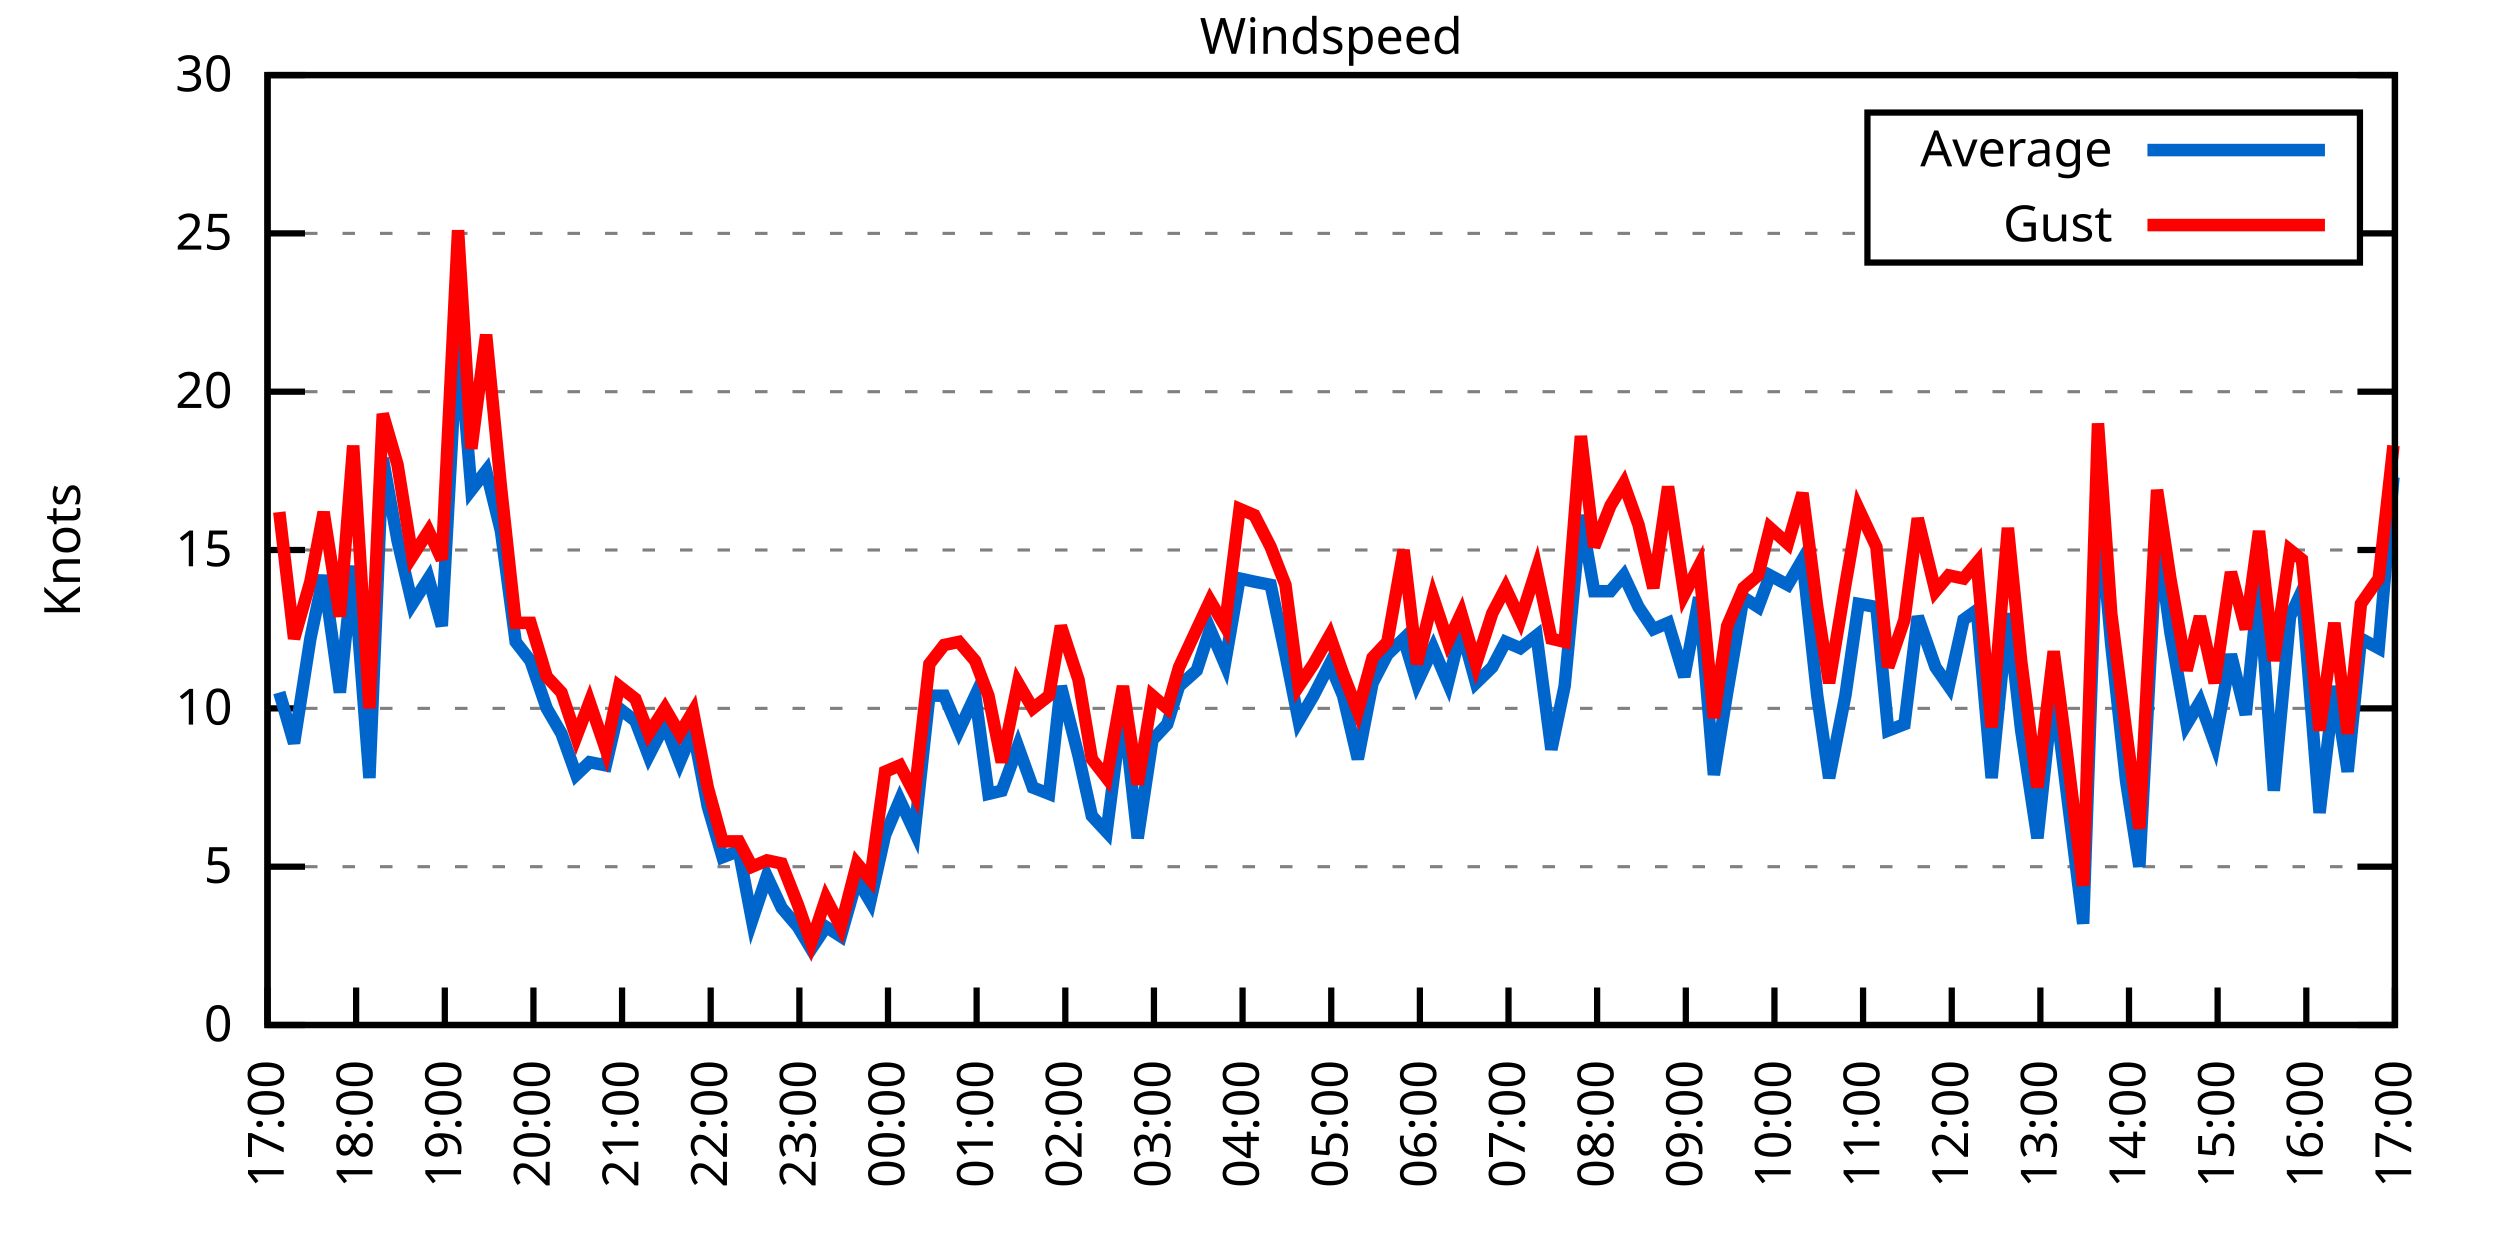
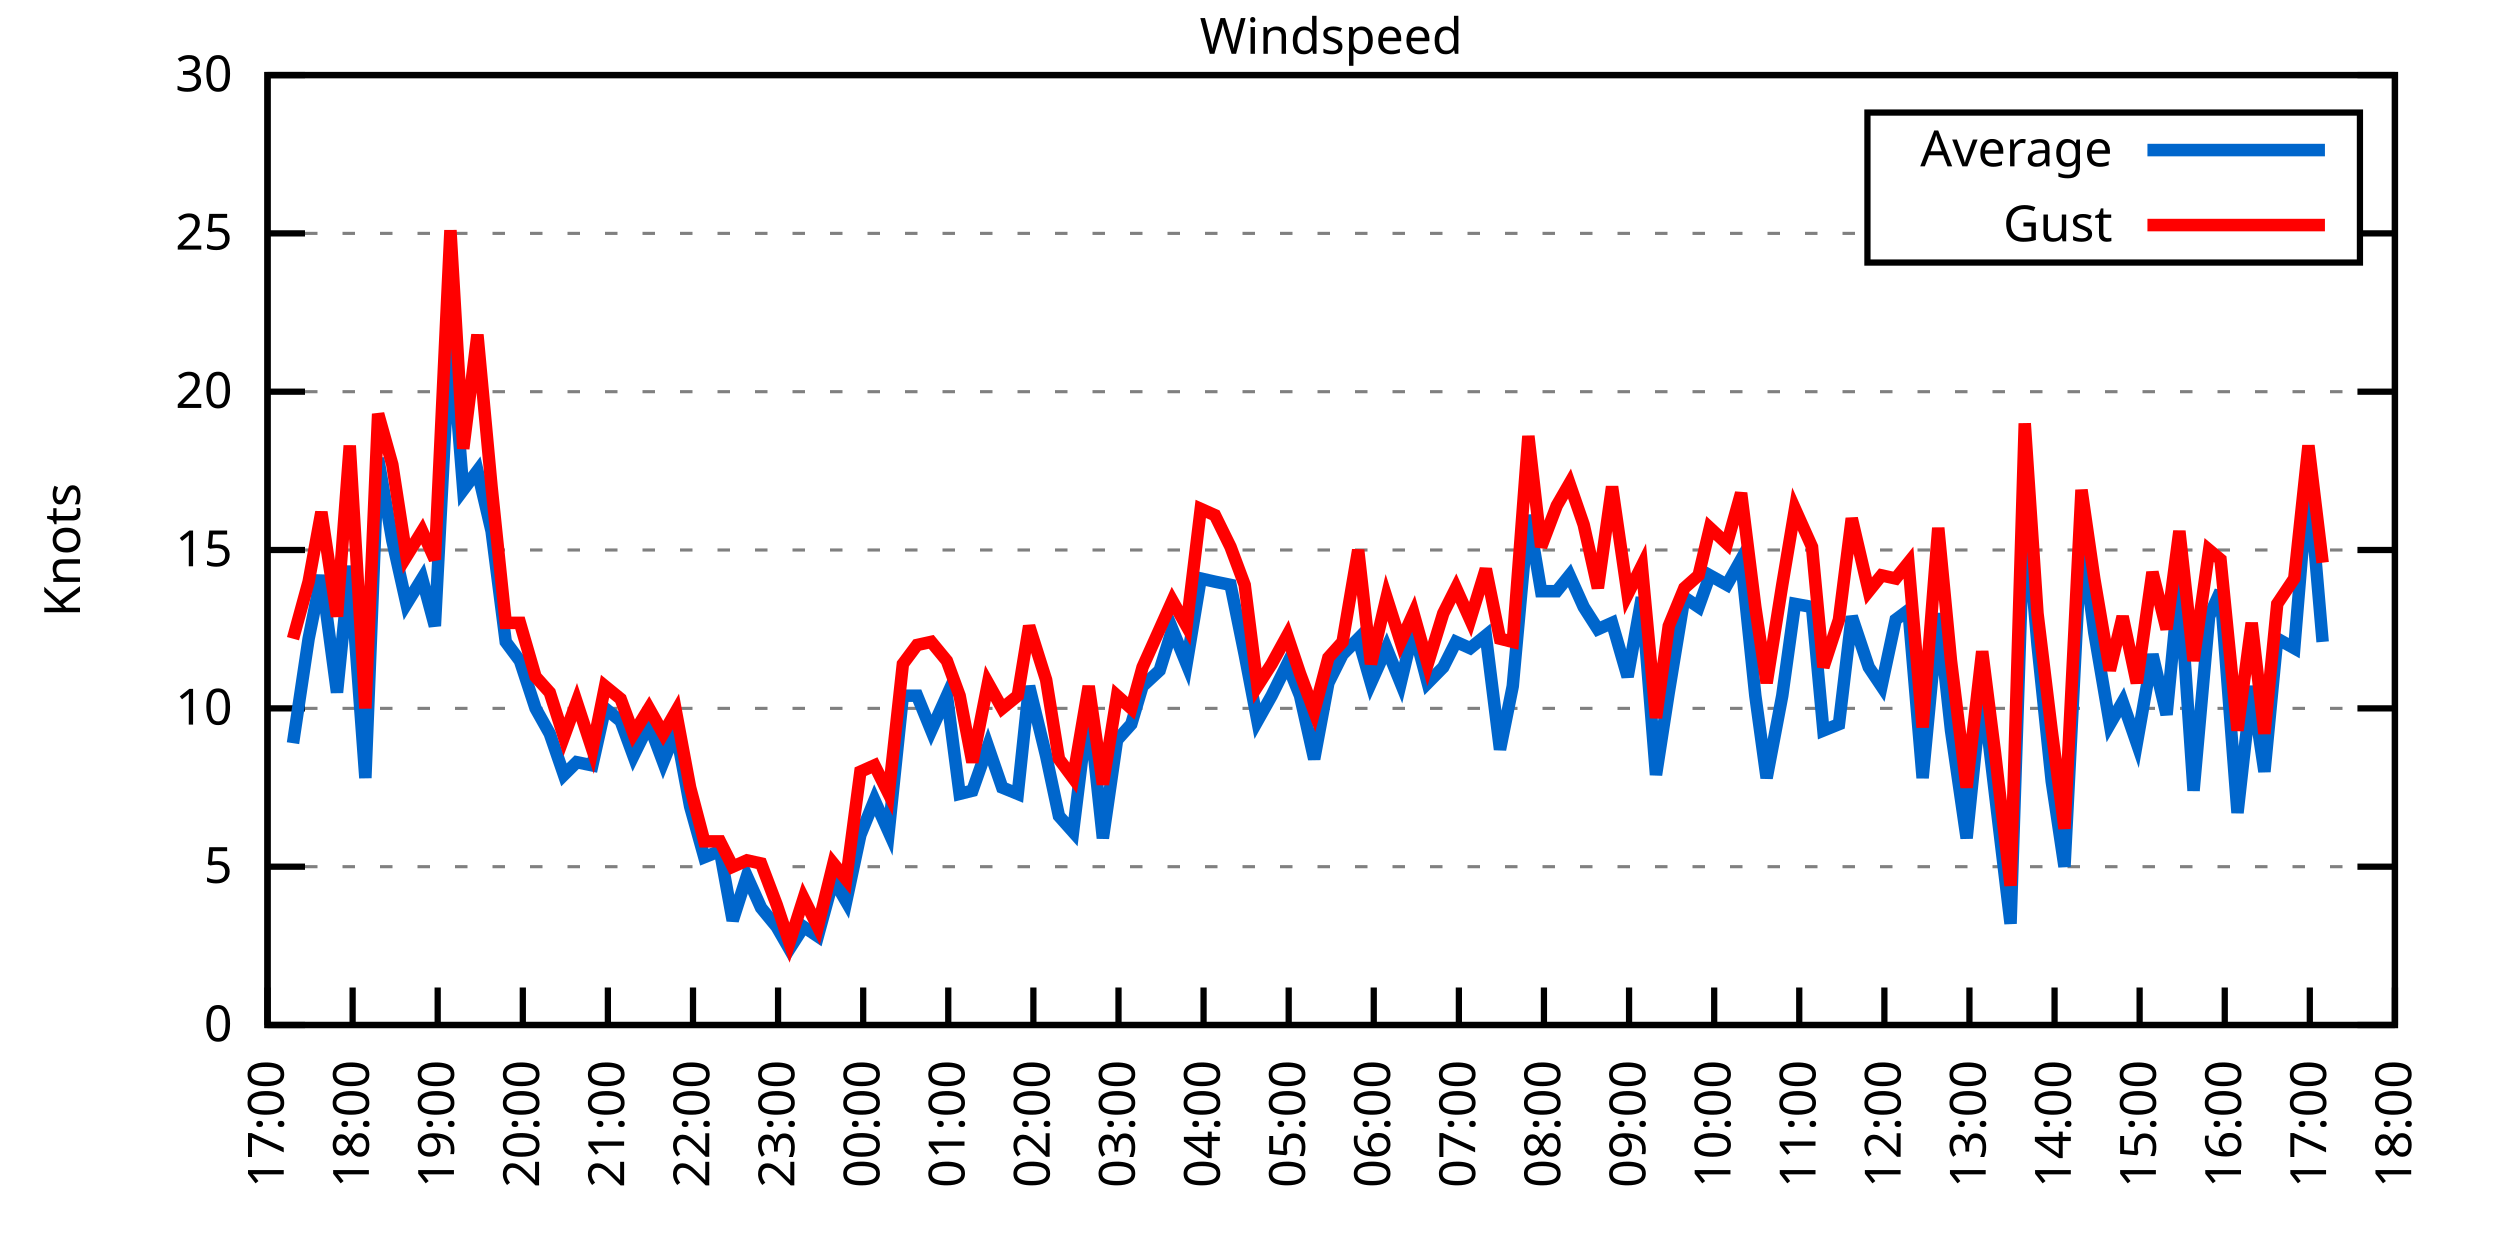
<svg xmlns="http://www.w3.org/2000/svg" xmlns:xlink="http://www.w3.org/1999/xlink" width="400" height="200" viewBox="0 0 400 200">
  <g id="gnuplot_canvas">
    <rect x="0" y="0" width="400" height="200" fill="none" />
    <defs>
      <circle id="gpDot" r="0.5" stroke-width="0.5" stroke="currentColor" />
      <path id="gpPt0" stroke-width="0.333" stroke="currentColor" d="M-1,0 h2 M0,-1 v2" />
      <path id="gpPt1" stroke-width="0.333" stroke="currentColor" d="M-1,-1 L1,1 M1,-1 L-1,1" />
      <path id="gpPt2" stroke-width="0.333" stroke="currentColor" d="M-1,0 L1,0 M0,-1 L0,1 M-1,-1 L1,1 M-1,1 L1,-1" />
      <rect id="gpPt3" stroke-width="0.333" stroke="currentColor" x="-1" y="-1" width="2" height="2" />
      <rect id="gpPt4" stroke-width="0.333" stroke="currentColor" fill="currentColor" x="-1" y="-1" width="2" height="2" />
      <circle id="gpPt5" stroke-width="0.333" stroke="currentColor" cx="0" cy="0" r="1" />
      <use xlink:href="#gpPt5" id="gpPt6" fill="currentColor" stroke="none" />
      <path id="gpPt7" stroke-width="0.333" stroke="currentColor" d="M0,-1.33 L-1.33,0.67 L1.33,0.67 z" />
      <use xlink:href="#gpPt7" id="gpPt8" fill="currentColor" stroke="none" />
      <use xlink:href="#gpPt7" id="gpPt9" stroke="currentColor" transform="rotate(180)" />
      <use xlink:href="#gpPt9" id="gpPt10" fill="currentColor" stroke="none" />
      <use xlink:href="#gpPt3" id="gpPt11" stroke="currentColor" transform="rotate(45)" />
      <use xlink:href="#gpPt11" id="gpPt12" fill="currentColor" stroke="none" />
      <path id="gpPt13" stroke-width="0.333" stroke="currentColor" d="M0,1.330 L1.265,0.411 L0.782,-1.067 L-0.782,-1.076 L-1.265,0.411 z" />
      <use xlink:href="#gpPt13" id="gpPt14" fill="currentColor" stroke="none" />
      <filter id="textbox" filterUnits="objectBoundingBox" x="0" y="0" height="1" width="1">
        <feFlood flood-color="white" flood-opacity="1" result="bgnd" />
        <feComposite in="SourceGraphic" in2="bgnd" operator="atop" />
      </filter>
      <filter id="greybox" filterUnits="objectBoundingBox" x="0" y="0" height="1" width="1">
        <feFlood flood-color="lightgrey" flood-opacity="1" result="grey" />
        <feComposite in="SourceGraphic" in2="grey" operator="atop" />
      </filter>
    </defs>
    <g fill="none" color="white" stroke="currentColor" stroke-width="1.00" stroke-linecap="butt" stroke-linejoin="miter">
</g>
    <g fill="none" color="black" stroke="currentColor" stroke-width="1.00" stroke-linecap="butt" stroke-linejoin="miter">
      <g stroke="none" shape-rendering="crispEdges">
        <polygon fill="rgb(255, 255, 255)" points="42.80,164.00 383.18,164.00 383.18,12.02 42.80,12.02 " />
      </g>
    </g>
    <g fill="none" color="black" stroke="currentColor" stroke-width="1.00" stroke-linecap="butt" stroke-linejoin="miter">
</g>
    <g fill="none" color="black" stroke="black" stroke-width="0.50" stroke-linecap="butt" stroke-linejoin="miter">
</g>
    <g fill="none" color="gray" stroke="currentColor" stroke-width="0.50" stroke-linecap="butt" stroke-linejoin="miter">
      <path stroke="gray" stroke-dasharray="2,4" class="gridline" d="M42.80,164.00 L383.19,164.00  " />
    </g>
    <g fill="none" color="gray" stroke="gray" stroke-width="1.00" stroke-linecap="butt" stroke-linejoin="miter">
</g>
    <g fill="none" color="black" stroke="currentColor" stroke-width="1.00" stroke-linecap="butt" stroke-linejoin="miter">
      <path stroke="black" d="M42.80,164.00 L48.80,164.00 M383.19,164.00 L377.19,164.00  " />
      <g transform="translate(37.20,166.60)" stroke="none" fill="black" font-family="Sans" font-size="8.00" text-anchor="end">
        <text>
          <tspan font-family="Sans"> 0</tspan>
        </text>
      </g>
    </g>
    <g fill="none" color="black" stroke="currentColor" stroke-width="1.00" stroke-linecap="butt" stroke-linejoin="miter">
</g>
    <g fill="none" color="black" stroke="black" stroke-width="0.50" stroke-linecap="butt" stroke-linejoin="miter">
</g>
    <g fill="none" color="gray" stroke="currentColor" stroke-width="0.50" stroke-linecap="butt" stroke-linejoin="miter">
      <path stroke="gray" stroke-dasharray="2,4" class="gridline" d="M42.80,138.67 L383.19,138.67  " />
    </g>
    <g fill="none" color="gray" stroke="gray" stroke-width="1.00" stroke-linecap="butt" stroke-linejoin="miter">
</g>
    <g fill="none" color="black" stroke="currentColor" stroke-width="1.00" stroke-linecap="butt" stroke-linejoin="miter">
      <path stroke="black" d="M42.80,138.67 L48.80,138.67 M383.19,138.67 L377.19,138.67  " />
      <g transform="translate(37.20,141.27)" stroke="none" fill="black" font-family="Sans" font-size="8.00" text-anchor="end">
        <text>
          <tspan font-family="Sans"> 5</tspan>
        </text>
      </g>
    </g>
    <g fill="none" color="black" stroke="currentColor" stroke-width="1.00" stroke-linecap="butt" stroke-linejoin="miter">
</g>
    <g fill="none" color="black" stroke="black" stroke-width="0.50" stroke-linecap="butt" stroke-linejoin="miter">
</g>
    <g fill="none" color="gray" stroke="currentColor" stroke-width="0.50" stroke-linecap="butt" stroke-linejoin="miter">
      <path stroke="gray" stroke-dasharray="2,4" class="gridline" d="M42.80,113.34 L383.19,113.34  " />
    </g>
    <g fill="none" color="gray" stroke="gray" stroke-width="1.00" stroke-linecap="butt" stroke-linejoin="miter">
</g>
    <g fill="none" color="black" stroke="currentColor" stroke-width="1.00" stroke-linecap="butt" stroke-linejoin="miter">
      <path stroke="black" d="M42.80,113.34 L48.80,113.34 M383.19,113.34 L377.19,113.34  " />
      <g transform="translate(37.20,115.94)" stroke="none" fill="black" font-family="Sans" font-size="8.00" text-anchor="end">
        <text>
          <tspan font-family="Sans"> 10</tspan>
        </text>
      </g>
    </g>
    <g fill="none" color="black" stroke="currentColor" stroke-width="1.00" stroke-linecap="butt" stroke-linejoin="miter">
</g>
    <g fill="none" color="black" stroke="black" stroke-width="0.50" stroke-linecap="butt" stroke-linejoin="miter">
</g>
    <g fill="none" color="gray" stroke="currentColor" stroke-width="0.50" stroke-linecap="butt" stroke-linejoin="miter">
      <path stroke="gray" stroke-dasharray="2,4" class="gridline" d="M42.80,88.00 L383.19,88.00  " />
    </g>
    <g fill="none" color="gray" stroke="gray" stroke-width="1.00" stroke-linecap="butt" stroke-linejoin="miter">
</g>
    <g fill="none" color="black" stroke="currentColor" stroke-width="1.00" stroke-linecap="butt" stroke-linejoin="miter">
      <path stroke="black" d="M42.80,88.00 L48.80,88.00 M383.19,88.00 L377.19,88.00  " />
      <g transform="translate(37.20,90.60)" stroke="none" fill="black" font-family="Sans" font-size="8.00" text-anchor="end">
        <text>
          <tspan font-family="Sans"> 15</tspan>
        </text>
      </g>
    </g>
    <g fill="none" color="black" stroke="currentColor" stroke-width="1.00" stroke-linecap="butt" stroke-linejoin="miter">
</g>
    <g fill="none" color="black" stroke="black" stroke-width="0.50" stroke-linecap="butt" stroke-linejoin="miter">
</g>
    <g fill="none" color="gray" stroke="currentColor" stroke-width="0.50" stroke-linecap="butt" stroke-linejoin="miter">
      <path stroke="gray" stroke-dasharray="2,4" class="gridline" d="M42.80,62.67 L383.19,62.67  " />
    </g>
    <g fill="none" color="gray" stroke="gray" stroke-width="1.00" stroke-linecap="butt" stroke-linejoin="miter">
</g>
    <g fill="none" color="black" stroke="currentColor" stroke-width="1.00" stroke-linecap="butt" stroke-linejoin="miter">
      <path stroke="black" d="M42.80,62.67 L48.80,62.67 M383.19,62.67 L377.19,62.67  " />
      <g transform="translate(37.20,65.27)" stroke="none" fill="black" font-family="Sans" font-size="8.00" text-anchor="end">
        <text>
          <tspan font-family="Sans"> 20</tspan>
        </text>
      </g>
    </g>
    <g fill="none" color="black" stroke="currentColor" stroke-width="1.00" stroke-linecap="butt" stroke-linejoin="miter">
</g>
    <g fill="none" color="black" stroke="black" stroke-width="0.50" stroke-linecap="butt" stroke-linejoin="miter">
</g>
    <g fill="none" color="gray" stroke="currentColor" stroke-width="0.50" stroke-linecap="butt" stroke-linejoin="miter">
      <path stroke="gray" stroke-dasharray="2,4" class="gridline" d="M42.80,37.34 L298.79,37.34 M377.59,37.34 L383.19,37.34  " />
    </g>
    <g fill="none" color="gray" stroke="gray" stroke-width="1.00" stroke-linecap="butt" stroke-linejoin="miter">
</g>
    <g fill="none" color="black" stroke="currentColor" stroke-width="1.00" stroke-linecap="butt" stroke-linejoin="miter">
      <path stroke="black" d="M42.80,37.34 L48.80,37.34 M383.19,37.34 L377.19,37.34  " />
      <g transform="translate(37.20,39.94)" stroke="none" fill="black" font-family="Sans" font-size="8.00" text-anchor="end">
        <text>
          <tspan font-family="Sans"> 25</tspan>
        </text>
      </g>
    </g>
    <g fill="none" color="black" stroke="currentColor" stroke-width="1.00" stroke-linecap="butt" stroke-linejoin="miter">
</g>
    <g fill="none" color="black" stroke="black" stroke-width="0.50" stroke-linecap="butt" stroke-linejoin="miter">
</g>
    <g fill="none" color="gray" stroke="currentColor" stroke-width="0.50" stroke-linecap="butt" stroke-linejoin="miter">
      <path stroke="gray" stroke-dasharray="2,4" class="gridline" d="M42.80,12.01 L383.19,12.01  " />
    </g>
    <g fill="none" color="gray" stroke="gray" stroke-width="1.00" stroke-linecap="butt" stroke-linejoin="miter">
</g>
    <g fill="none" color="black" stroke="currentColor" stroke-width="1.00" stroke-linecap="butt" stroke-linejoin="miter">
      <path stroke="black" d="M42.80,12.01 L48.80,12.01 M383.19,12.01 L377.19,12.01  " />
      <g transform="translate(37.20,14.61)" stroke="none" fill="black" font-family="Sans" font-size="8.00" text-anchor="end">
        <text>
          <tspan font-family="Sans"> 30</tspan>
        </text>
      </g>
    </g>
    <g fill="none" color="black" stroke="currentColor" stroke-width="1.00" stroke-linecap="butt" stroke-linejoin="miter">
      <path stroke="black" d="M42.80,164.00 L42.80,158.00  " />
      <g transform="translate(45.40,169.60) rotate(270.00)" stroke="none" fill="black" font-family="Sans" font-size="8.00" text-anchor="end">
        <text>
          <tspan font-family="Sans">17:00</tspan>
        </text>
      </g>
    </g>
    <g fill="none" color="black" stroke="currentColor" stroke-width="1.00" stroke-linecap="butt" stroke-linejoin="miter">
-       <path stroke="black" d="M56.98,164.00 L56.98,158.00  " />
-       <g transform="translate(59.58,169.60) rotate(270.00)" stroke="none" fill="black" font-family="Sans" font-size="8.00" text-anchor="end">
+       <path stroke="black" d="M56.42,164.00 L56.42,158.00  " />
+       <g transform="translate(59.02,169.60) rotate(270.00)" stroke="none" fill="black" font-family="Sans" font-size="8.00" text-anchor="end">
        <text>
          <tspan font-family="Sans">18:00</tspan>
        </text>
      </g>
    </g>
    <g fill="none" color="black" stroke="currentColor" stroke-width="1.00" stroke-linecap="butt" stroke-linejoin="miter">
-       <path stroke="black" d="M71.17,164.00 L71.17,158.00  " />
-       <g transform="translate(73.77,169.60) rotate(270.00)" stroke="none" fill="black" font-family="Sans" font-size="8.00" text-anchor="end">
+       <path stroke="black" d="M70.03,164.00 L70.03,158.00  " />
+       <g transform="translate(72.63,169.60) rotate(270.00)" stroke="none" fill="black" font-family="Sans" font-size="8.00" text-anchor="end">
        <text>
          <tspan font-family="Sans">19:00</tspan>
        </text>
      </g>
    </g>
    <g fill="none" color="black" stroke="currentColor" stroke-width="1.00" stroke-linecap="butt" stroke-linejoin="miter">
-       <path stroke="black" d="M85.35,164.00 L85.35,158.00  " />
-       <g transform="translate(87.95,169.60) rotate(270.00)" stroke="none" fill="black" font-family="Sans" font-size="8.00" text-anchor="end">
+       <path stroke="black" d="M83.65,164.00 L83.65,158.00  " />
+       <g transform="translate(86.25,169.60) rotate(270.00)" stroke="none" fill="black" font-family="Sans" font-size="8.00" text-anchor="end">
        <text>
          <tspan font-family="Sans">20:00</tspan>
        </text>
      </g>
    </g>
    <g fill="none" color="black" stroke="currentColor" stroke-width="1.00" stroke-linecap="butt" stroke-linejoin="miter">
-       <path stroke="black" d="M99.53,164.00 L99.53,158.00  " />
-       <g transform="translate(102.13,169.60) rotate(270.00)" stroke="none" fill="black" font-family="Sans" font-size="8.00" text-anchor="end">
+       <path stroke="black" d="M97.26,164.00 L97.26,158.00  " />
+       <g transform="translate(99.86,169.60) rotate(270.00)" stroke="none" fill="black" font-family="Sans" font-size="8.00" text-anchor="end">
        <text>
          <tspan font-family="Sans">21:00</tspan>
        </text>
      </g>
    </g>
    <g fill="none" color="black" stroke="currentColor" stroke-width="1.00" stroke-linecap="butt" stroke-linejoin="miter">
-       <path stroke="black" d="M113.71,164.00 L113.71,158.00  " />
-       <g transform="translate(116.31,169.60) rotate(270.00)" stroke="none" fill="black" font-family="Sans" font-size="8.00" text-anchor="end">
+       <path stroke="black" d="M110.88,164.00 L110.88,158.00  " />
+       <g transform="translate(113.48,169.60) rotate(270.00)" stroke="none" fill="black" font-family="Sans" font-size="8.00" text-anchor="end">
        <text>
          <tspan font-family="Sans">22:00</tspan>
        </text>
      </g>
    </g>
    <g fill="none" color="black" stroke="currentColor" stroke-width="1.00" stroke-linecap="butt" stroke-linejoin="miter">
-       <path stroke="black" d="M127.90,164.00 L127.90,158.00  " />
-       <g transform="translate(130.50,169.60) rotate(270.00)" stroke="none" fill="black" font-family="Sans" font-size="8.00" text-anchor="end">
+       <path stroke="black" d="M124.49,164.00 L124.49,158.00  " />
+       <g transform="translate(127.09,169.60) rotate(270.00)" stroke="none" fill="black" font-family="Sans" font-size="8.00" text-anchor="end">
        <text>
          <tspan font-family="Sans">23:00</tspan>
        </text>
      </g>
    </g>
    <g fill="none" color="black" stroke="currentColor" stroke-width="1.00" stroke-linecap="butt" stroke-linejoin="miter">
-       <path stroke="black" d="M142.08,164.00 L142.08,158.00  " />
-       <g transform="translate(144.68,169.60) rotate(270.00)" stroke="none" fill="black" font-family="Sans" font-size="8.00" text-anchor="end">
+       <path stroke="black" d="M138.11,164.00 L138.11,158.00  " />
+       <g transform="translate(140.71,169.60) rotate(270.00)" stroke="none" fill="black" font-family="Sans" font-size="8.00" text-anchor="end">
        <text>
          <tspan font-family="Sans">00:00</tspan>
        </text>
      </g>
    </g>
    <g fill="none" color="black" stroke="currentColor" stroke-width="1.00" stroke-linecap="butt" stroke-linejoin="miter">
-       <path stroke="black" d="M156.26,164.00 L156.26,158.00  " />
-       <g transform="translate(158.86,169.60) rotate(270.00)" stroke="none" fill="black" font-family="Sans" font-size="8.00" text-anchor="end">
+       <path stroke="black" d="M151.72,164.00 L151.72,158.00  " />
+       <g transform="translate(154.32,169.60) rotate(270.00)" stroke="none" fill="black" font-family="Sans" font-size="8.00" text-anchor="end">
        <text>
          <tspan font-family="Sans">01:00</tspan>
        </text>
      </g>
    </g>
    <g fill="none" color="black" stroke="currentColor" stroke-width="1.00" stroke-linecap="butt" stroke-linejoin="miter">
-       <path stroke="black" d="M170.45,164.00 L170.45,158.00  " />
-       <g transform="translate(173.05,169.60) rotate(270.00)" stroke="none" fill="black" font-family="Sans" font-size="8.00" text-anchor="end">
+       <path stroke="black" d="M165.34,164.00 L165.34,158.00  " />
+       <g transform="translate(167.94,169.60) rotate(270.00)" stroke="none" fill="black" font-family="Sans" font-size="8.00" text-anchor="end">
        <text>
          <tspan font-family="Sans">02:00</tspan>
        </text>
      </g>
    </g>
    <g fill="none" color="black" stroke="currentColor" stroke-width="1.00" stroke-linecap="butt" stroke-linejoin="miter">
-       <path stroke="black" d="M184.63,164.00 L184.63,158.00  " />
-       <g transform="translate(187.23,169.60) rotate(270.00)" stroke="none" fill="black" font-family="Sans" font-size="8.00" text-anchor="end">
+       <path stroke="black" d="M178.96,164.00 L178.96,158.00  " />
+       <g transform="translate(181.56,169.60) rotate(270.00)" stroke="none" fill="black" font-family="Sans" font-size="8.00" text-anchor="end">
        <text>
          <tspan font-family="Sans">03:00</tspan>
        </text>
      </g>
    </g>
    <g fill="none" color="black" stroke="currentColor" stroke-width="1.00" stroke-linecap="butt" stroke-linejoin="miter">
-       <path stroke="black" d="M198.81,164.00 L198.81,158.00  " />
-       <g transform="translate(201.41,169.60) rotate(270.00)" stroke="none" fill="black" font-family="Sans" font-size="8.00" text-anchor="end">
+       <path stroke="black" d="M192.57,164.00 L192.57,158.00  " />
+       <g transform="translate(195.17,169.60) rotate(270.00)" stroke="none" fill="black" font-family="Sans" font-size="8.00" text-anchor="end">
        <text>
          <tspan font-family="Sans">04:00</tspan>
        </text>
      </g>
    </g>
    <g fill="none" color="black" stroke="currentColor" stroke-width="1.00" stroke-linecap="butt" stroke-linejoin="miter">
-       <path stroke="black" d="M213.00,164.00 L213.00,158.00  " />
-       <g transform="translate(215.60,169.60) rotate(270.00)" stroke="none" fill="black" font-family="Sans" font-size="8.00" text-anchor="end">
+       <path stroke="black" d="M206.19,164.00 L206.19,158.00  " />
+       <g transform="translate(208.79,169.60) rotate(270.00)" stroke="none" fill="black" font-family="Sans" font-size="8.00" text-anchor="end">
        <text>
          <tspan font-family="Sans">05:00</tspan>
        </text>
      </g>
    </g>
    <g fill="none" color="black" stroke="currentColor" stroke-width="1.00" stroke-linecap="butt" stroke-linejoin="miter">
-       <path stroke="black" d="M227.18,164.00 L227.18,158.00  " />
-       <g transform="translate(229.78,169.60) rotate(270.00)" stroke="none" fill="black" font-family="Sans" font-size="8.00" text-anchor="end">
+       <path stroke="black" d="M219.80,164.00 L219.80,158.00  " />
+       <g transform="translate(222.40,169.60) rotate(270.00)" stroke="none" fill="black" font-family="Sans" font-size="8.00" text-anchor="end">
        <text>
          <tspan font-family="Sans">06:00</tspan>
        </text>
      </g>
    </g>
    <g fill="none" color="black" stroke="currentColor" stroke-width="1.00" stroke-linecap="butt" stroke-linejoin="miter">
-       <path stroke="black" d="M241.36,164.00 L241.36,158.00  " />
-       <g transform="translate(243.96,169.60) rotate(270.00)" stroke="none" fill="black" font-family="Sans" font-size="8.00" text-anchor="end">
+       <path stroke="black" d="M233.42,164.00 L233.42,158.00  " />
+       <g transform="translate(236.02,169.60) rotate(270.00)" stroke="none" fill="black" font-family="Sans" font-size="8.00" text-anchor="end">
        <text>
          <tspan font-family="Sans">07:00</tspan>
        </text>
      </g>
    </g>
    <g fill="none" color="black" stroke="currentColor" stroke-width="1.00" stroke-linecap="butt" stroke-linejoin="miter">
-       <path stroke="black" d="M255.54,164.00 L255.54,158.00  " />
-       <g transform="translate(258.14,169.60) rotate(270.00)" stroke="none" fill="black" font-family="Sans" font-size="8.00" text-anchor="end">
+       <path stroke="black" d="M247.03,164.00 L247.03,158.00  " />
+       <g transform="translate(249.63,169.60) rotate(270.00)" stroke="none" fill="black" font-family="Sans" font-size="8.00" text-anchor="end">
        <text>
          <tspan font-family="Sans">08:00</tspan>
        </text>
      </g>
    </g>
    <g fill="none" color="black" stroke="currentColor" stroke-width="1.00" stroke-linecap="butt" stroke-linejoin="miter">
-       <path stroke="black" d="M269.73,164.00 L269.73,158.00  " />
-       <g transform="translate(272.33,169.60) rotate(270.00)" stroke="none" fill="black" font-family="Sans" font-size="8.00" text-anchor="end">
+       <path stroke="black" d="M260.65,164.00 L260.65,158.00  " />
+       <g transform="translate(263.25,169.60) rotate(270.00)" stroke="none" fill="black" font-family="Sans" font-size="8.00" text-anchor="end">
        <text>
          <tspan font-family="Sans">09:00</tspan>
        </text>
      </g>
    </g>
    <g fill="none" color="black" stroke="currentColor" stroke-width="1.00" stroke-linecap="butt" stroke-linejoin="miter">
-       <path stroke="black" d="M283.91,164.00 L283.91,158.00  " />
-       <g transform="translate(286.51,169.60) rotate(270.00)" stroke="none" fill="black" font-family="Sans" font-size="8.00" text-anchor="end">
+       <path stroke="black" d="M274.27,164.00 L274.27,158.00  " />
+       <g transform="translate(276.87,169.60) rotate(270.00)" stroke="none" fill="black" font-family="Sans" font-size="8.00" text-anchor="end">
        <text>
          <tspan font-family="Sans">10:00</tspan>
        </text>
      </g>
    </g>
    <g fill="none" color="black" stroke="currentColor" stroke-width="1.00" stroke-linecap="butt" stroke-linejoin="miter">
-       <path stroke="black" d="M298.09,164.00 L298.09,158.00  " />
-       <g transform="translate(300.69,169.60) rotate(270.00)" stroke="none" fill="black" font-family="Sans" font-size="8.00" text-anchor="end">
+       <path stroke="black" d="M287.88,164.00 L287.88,158.00  " />
+       <g transform="translate(290.48,169.60) rotate(270.00)" stroke="none" fill="black" font-family="Sans" font-size="8.00" text-anchor="end">
        <text>
          <tspan font-family="Sans">11:00</tspan>
        </text>
      </g>
    </g>
    <g fill="none" color="black" stroke="currentColor" stroke-width="1.00" stroke-linecap="butt" stroke-linejoin="miter">
-       <path stroke="black" d="M312.28,164.00 L312.28,158.00  " />
-       <g transform="translate(314.88,169.60) rotate(270.00)" stroke="none" fill="black" font-family="Sans" font-size="8.00" text-anchor="end">
+       <path stroke="black" d="M301.50,164.00 L301.50,158.00  " />
+       <g transform="translate(304.10,169.60) rotate(270.00)" stroke="none" fill="black" font-family="Sans" font-size="8.00" text-anchor="end">
        <text>
          <tspan font-family="Sans">12:00</tspan>
        </text>
      </g>
    </g>
    <g fill="none" color="black" stroke="currentColor" stroke-width="1.00" stroke-linecap="butt" stroke-linejoin="miter">
-       <path stroke="black" d="M326.46,164.00 L326.46,158.00  " />
-       <g transform="translate(329.06,169.60) rotate(270.00)" stroke="none" fill="black" font-family="Sans" font-size="8.00" text-anchor="end">
+       <path stroke="black" d="M315.11,164.00 L315.11,158.00  " />
+       <g transform="translate(317.71,169.60) rotate(270.00)" stroke="none" fill="black" font-family="Sans" font-size="8.00" text-anchor="end">
        <text>
          <tspan font-family="Sans">13:00</tspan>
        </text>
      </g>
    </g>
    <g fill="none" color="black" stroke="currentColor" stroke-width="1.00" stroke-linecap="butt" stroke-linejoin="miter">
-       <path stroke="black" d="M340.64,164.00 L340.64,158.00  " />
-       <g transform="translate(343.24,169.60) rotate(270.00)" stroke="none" fill="black" font-family="Sans" font-size="8.00" text-anchor="end">
+       <path stroke="black" d="M328.73,164.00 L328.73,158.00  " />
+       <g transform="translate(331.33,169.60) rotate(270.00)" stroke="none" fill="black" font-family="Sans" font-size="8.00" text-anchor="end">
        <text>
          <tspan font-family="Sans">14:00</tspan>
        </text>
      </g>
    </g>
    <g fill="none" color="black" stroke="currentColor" stroke-width="1.00" stroke-linecap="butt" stroke-linejoin="miter">
-       <path stroke="black" d="M354.82,164.00 L354.82,158.00  " />
-       <g transform="translate(357.42,169.60) rotate(270.00)" stroke="none" fill="black" font-family="Sans" font-size="8.00" text-anchor="end">
+       <path stroke="black" d="M342.34,164.00 L342.34,158.00  " />
+       <g transform="translate(344.94,169.60) rotate(270.00)" stroke="none" fill="black" font-family="Sans" font-size="8.00" text-anchor="end">
        <text>
          <tspan font-family="Sans">15:00</tspan>
        </text>
      </g>
    </g>
    <g fill="none" color="black" stroke="currentColor" stroke-width="1.00" stroke-linecap="butt" stroke-linejoin="miter">
-       <path stroke="black" d="M369.01,164.00 L369.01,158.00  " />
-       <g transform="translate(371.61,169.60) rotate(270.00)" stroke="none" fill="black" font-family="Sans" font-size="8.00" text-anchor="end">
+       <path stroke="black" d="M355.96,164.00 L355.96,158.00  " />
+       <g transform="translate(358.56,169.60) rotate(270.00)" stroke="none" fill="black" font-family="Sans" font-size="8.00" text-anchor="end">
        <text>
          <tspan font-family="Sans">16:00</tspan>
+         </text>
+       </g>
+     </g>
+     <g fill="none" color="black" stroke="currentColor" stroke-width="1.00" stroke-linecap="butt" stroke-linejoin="miter">
+       <path stroke="black" d="M369.57,164.00 L369.57,158.00  " />
+       <g transform="translate(372.17,169.60) rotate(270.00)" stroke="none" fill="black" font-family="Sans" font-size="8.00" text-anchor="end">
+         <text>
+           <tspan font-family="Sans">17:00</tspan>
        </text>
      </g>
    </g>
    <g fill="none" color="black" stroke="currentColor" stroke-width="1.00" stroke-linecap="butt" stroke-linejoin="miter">
      <path stroke="black" d="M383.19,164.00 L383.19,158.00  " />
      <g transform="translate(385.79,169.60) rotate(270.00)" stroke="none" fill="black" font-family="Sans" font-size="8.00" text-anchor="end">
        <text>
-           <tspan font-family="Sans">17:00</tspan>
+           <tspan font-family="Sans">18:00</tspan>
        </text>
      </g>
    </g>
    <g fill="none" color="black" stroke="currentColor" stroke-width="1.00" stroke-linecap="butt" stroke-linejoin="miter">
</g>
    <g fill="none" color="black" stroke="currentColor" stroke-width="1.00" stroke-linecap="butt" stroke-linejoin="miter">
      <path stroke="black" d="M42.80,12.01 L42.80,164.00 L383.19,164.00 L383.19,12.01 L42.80,12.01 Z  " />
    </g>
    <g fill="none" color="black" stroke="currentColor" stroke-width="1.00" stroke-linecap="butt" stroke-linejoin="miter">
</g>
    <g fill="none" color="black" stroke="currentColor" stroke-width="1.00" stroke-linecap="butt" stroke-linejoin="miter">
      <path stroke="black" d="M298.79,42.01 L298.79,18.01 L377.59,18.01 L377.59,42.01 L298.79,42.01 Z  " />
    </g>
    <g id="Windspeed_plot_1">
      <g fill="none" color="white" stroke="black" stroke-width="2.00" stroke-linecap="butt" stroke-linejoin="miter">
</g>
      <g fill="none" color="black" stroke="currentColor" stroke-width="2.00" stroke-linecap="butt" stroke-linejoin="miter">
        <g transform="translate(337.99,26.61)" stroke="none" fill="black" font-family="Sans" font-size="8.00" text-anchor="end">
          <text>
            <tspan font-family="Sans">Average</tspan>
          </text>
        </g>
      </g>
      <g fill="none" color="black" stroke="currentColor" stroke-width="2.00" stroke-linecap="butt" stroke-linejoin="miter">
-         <path stroke="rgb(  0, 102, 204)" d="M343.59,24.01 L371.99,24.01 M44.69,110.80 L47.05,118.91 L49.66,102.19 L51.78,92.06 L54.38,110.80 L56.51,90.54   L59.11,124.48 L61.24,73.31 L63.60,86.49 L65.97,96.62 L68.57,92.56 L70.69,100.16 L73.29,52.54 L75.42,78.38   L77.78,75.34 L80.15,84.97 L82.51,102.70 L84.88,105.74 L87.48,113.34 L89.84,117.39 L92.20,123.98 L94.33,121.95   L96.93,122.46 L99.06,113.34 L101.66,115.36 L103.79,120.94 L106.39,115.87 L108.75,121.95 L110.88,116.88 L113.24,129.04   L115.61,137.15 L118.21,136.14 L120.33,147.28 L122.70,140.19 L125.06,145.25 L127.66,148.29 L129.79,151.84 L132.15,148.29   L134.52,149.81 L137.12,140.69 L139.24,144.24 L141.61,133.60 L143.97,128.03 L146.34,133.10 L148.70,111.31 L151.06,111.31   L153.43,116.88 L156.03,111.31 L158.15,127.02 L160.28,126.51 L162.88,119.42 L165.25,126.00 L167.85,127.02 L169.74,109.79   L172.57,120.94 L174.70,130.56 L177.06,133.10 L179.67,112.83 L182.03,134.11 L184.39,118.40 L186.76,115.87 L188.65,109.79   L191.48,107.26 L193.61,100.67 L195.98,106.24 L198.34,92.56 L200.70,93.07 L203.30,93.58 L205.67,104.72 L207.79,115.36   L210.16,111.31 L212.76,106.24 L214.89,111.31 L217.25,121.44 L219.61,109.28 L221.98,104.72 L224.58,102.19 L226.71,109.28   L229.31,103.71 L231.67,109.28 L233.80,100.67 L236.16,109.28 L238.76,106.75 L240.89,102.70 L243.25,103.71 L245.85,101.68   L248.22,119.92 L250.34,109.79 L252.94,82.43 L255.07,94.59 L257.67,94.59 L259.80,92.06 L262.16,97.12 L264.53,100.67   L266.89,99.66 L269.49,108.27 L271.85,95.60 L274.22,123.98 L276.35,110.80 L278.95,95.60 L281.31,97.12 L283.20,92.06   L286.04,93.58 L288.40,89.52 L290.76,111.31 L292.66,124.48 L295.26,111.31 L297.38,96.62 L300.22,97.12 L302.11,116.88   L304.71,115.87 L306.84,98.64 L309.68,106.75 L311.80,109.79 L314.17,99.15 L316.29,97.63 L318.66,124.48 L321.26,98.14   L323.39,116.88 L325.99,134.11 L328.59,109.79 L330.71,127.02 L333.31,147.79 L335.68,79.39 L337.80,103.20 L340.17,124.99   L342.30,138.67 L345.13,85.47 L347.26,101.18 L349.86,115.87 L351.99,112.32 L354.35,118.91 L356.95,104.72 L359.32,114.35   L361.44,93.07 L363.81,126.51 L366.41,98.64 L368.30,94.59 L371.13,130.06 L373.50,109.79 L375.63,123.47 L377.75,102.19   L380.59,103.71 L382.95,76.35  " />
+         <path stroke="rgb(  0, 102, 204)" d="M343.59,24.01 L371.99,24.01 M46.88,118.91 L49.38,102.19 L51.42,92.06 L53.92,110.80 L55.96,90.54 L58.46,124.48   L60.50,73.31 L62.77,86.49 L65.04,96.62 L67.54,92.56 L69.58,100.16 L72.07,52.54 L74.12,78.38 L76.39,75.34   L78.65,84.97 L80.92,102.70 L83.19,105.74 L85.69,113.34 L87.96,117.39 L90.23,123.98 L92.27,121.95 L94.77,122.46   L96.81,113.34 L99.30,115.36 L101.35,120.94 L103.84,115.87 L106.11,121.95 L108.15,116.88 L110.42,129.04 L112.69,137.15   L115.19,136.14 L117.23,147.28 L119.50,140.19 L121.77,145.25 L124.27,148.29 L126.31,151.84 L128.58,148.29 L130.85,149.81   L133.34,140.69 L135.39,144.24 L137.66,133.60 L139.92,128.03 L142.19,133.10 L144.46,111.31 L146.73,111.31 L149.00,116.88   L151.50,111.31 L153.54,127.02 L155.58,126.51 L158.08,119.42 L160.35,126.00 L162.84,127.02 L164.66,109.79 L167.38,120.94   L169.43,130.56 L171.69,133.10 L174.19,112.83 L176.46,134.11 L178.73,118.40 L181.00,115.87 L182.81,109.79 L185.54,107.26   L187.58,100.67 L189.85,106.24 L192.12,92.56 L194.39,93.07 L196.88,93.58 L199.15,104.72 L201.19,115.36 L203.46,111.31   L205.96,106.24 L208.00,111.31 L210.27,121.44 L212.54,109.28 L214.81,104.72 L217.31,102.19 L219.35,109.28 L221.85,103.71   L224.11,109.28 L226.16,100.67 L228.43,109.28 L230.92,106.75 L232.96,102.70 L235.23,103.71 L237.73,101.68 L240.00,119.92   L242.04,109.79 L244.54,82.43 L246.58,94.59 L249.08,94.59 L251.12,92.06 L253.39,97.12 L255.66,100.67 L257.93,99.66   L260.42,108.27 L262.69,95.60 L264.96,123.98 L267.00,110.80 L269.50,95.60 L271.77,97.12 L273.58,92.06 L276.31,93.58   L278.58,89.52 L280.85,111.31 L282.66,124.48 L285.16,111.31 L287.20,96.62 L289.92,97.12 L291.74,116.88 L294.23,115.87   L296.28,98.64 L299.00,106.75 L301.04,109.79 L303.31,99.15 L305.35,97.63 L307.62,124.48 L310.12,98.14 L312.16,116.88   L314.66,134.11 L317.15,109.79 L319.20,127.02 L321.69,147.79 L323.96,79.39 L326.00,103.20 L328.27,124.99 L330.32,138.67   L333.04,85.47 L335.08,101.18 L337.58,115.87 L339.62,112.32 L341.89,118.91 L344.39,104.72 L346.65,114.35 L348.70,93.07   L350.97,126.51 L353.46,98.64 L355.28,94.59 L358.00,130.06 L360.27,109.79 L362.31,123.47 L364.36,102.19 L367.08,103.71   L369.35,76.35 L371.62,102.70  " />
      </g>
    </g>
    <g id="Windspeed_plot_2">
      <g fill="none" color="black" stroke="currentColor" stroke-width="2.00" stroke-linecap="butt" stroke-linejoin="miter">
        <g transform="translate(337.99,38.61)" stroke="none" fill="black" font-family="Sans" font-size="8.00" text-anchor="end">
          <text>
            <tspan font-family="Sans">Gust</tspan>
          </text>
        </g>
      </g>
      <g fill="none" color="black" stroke="currentColor" stroke-width="2.00" stroke-linecap="butt" stroke-linejoin="miter">
-         <path stroke="rgb(255,   0,   0)" d="M343.59,36.01 L371.99,36.01 M44.69,81.93 L47.05,102.19 L49.66,93.07 L51.78,81.93 L54.38,98.64 L56.51,71.29   L59.11,113.34 L61.24,66.22 L63.60,74.33 L65.97,89.02 L68.57,84.97 L70.69,89.52 L73.29,36.84 L75.42,71.79   L77.78,53.55 L80.15,77.87 L82.51,99.66 L84.88,99.66 L87.48,108.27 L89.84,110.80 L92.20,117.90 L94.33,112.32   L96.93,119.92 L99.06,109.79 L101.66,111.82 L103.79,117.39 L106.39,113.34 L108.75,117.39 L110.88,113.84 L113.24,126.00   L115.61,134.62 L118.21,134.62 L120.33,138.67 L122.70,137.66 L125.06,138.16 L127.66,144.75 L129.79,150.83 L132.15,143.73   L134.52,148.29 L137.12,138.16 L139.24,140.69 L141.61,123.47 L143.97,122.46 L146.34,127.02 L148.70,106.24 L151.06,103.20   L153.43,102.70 L156.03,105.74 L158.15,111.31 L160.28,121.95 L162.88,109.28 L165.25,113.34 L167.85,111.31 L169.74,100.16   L172.57,108.78 L174.70,121.44 L177.06,124.48 L179.67,109.79 L182.03,125.50 L184.39,111.31 L186.76,113.34 L188.65,106.75   L191.48,100.67 L193.61,96.11 L195.98,100.16 L198.34,81.42 L200.70,82.43 L203.30,87.50 L205.67,93.58 L207.79,109.79   L210.16,106.24 L212.76,101.68 L214.89,107.76 L217.25,113.84 L219.61,105.23 L221.98,102.70 L224.58,88.00 L226.71,106.24   L229.31,95.60 L231.67,102.70 L233.80,98.14 L236.16,106.24 L238.76,98.14 L240.89,94.08 L243.25,99.15 L245.85,91.04   L248.22,102.19 L250.34,102.70 L252.94,69.77 L255.07,87.50 L257.67,80.91 L259.80,77.37 L262.16,83.95 L264.53,94.08   L266.89,77.87 L269.49,95.10 L271.85,90.54 L274.22,114.86 L276.35,100.16 L278.95,94.08 L281.31,92.06 L283.20,84.46   L286.04,86.99 L288.40,78.89 L290.76,97.12 L292.66,109.28 L295.26,93.58 L297.38,81.42 L300.22,87.50 L302.11,106.75   L304.71,99.15 L306.84,82.94 L309.68,94.59 L311.80,92.06 L314.17,92.56 L316.29,90.03 L318.66,116.38 L321.26,84.46   L323.39,105.74 L325.99,126.00 L328.59,104.22 L330.71,120.43 L333.31,141.71 L335.68,67.74 L337.80,98.14 L340.17,116.88   L342.30,132.59 L345.13,78.38 L347.26,92.56 L349.86,107.26 L351.99,98.64 L354.35,109.28 L356.95,91.55 L359.32,100.67   L361.44,84.97 L363.81,105.74 L366.41,88.00 L368.30,89.52 L371.13,116.88 L373.50,99.66 L375.63,117.39 L377.75,96.62   L380.59,92.56 L382.95,71.29  " />
+         <path stroke="rgb(255,   0,   0)" d="M343.59,36.01 L371.99,36.01 M46.88,102.19 L49.38,93.07 L51.42,81.93 L53.92,98.64 L55.96,71.29 L58.46,113.34   L60.50,66.22 L62.77,74.33 L65.04,89.02 L67.54,84.97 L69.58,89.52 L72.07,36.84 L74.12,71.79 L76.39,53.55   L78.65,77.87 L80.92,99.66 L83.19,99.66 L85.69,108.27 L87.96,110.80 L90.23,117.90 L92.27,112.32 L94.77,119.92   L96.81,109.79 L99.30,111.82 L101.35,117.39 L103.84,113.34 L106.11,117.39 L108.15,113.84 L110.42,126.00 L112.69,134.62   L115.19,134.62 L117.23,138.67 L119.50,137.66 L121.77,138.16 L124.27,144.75 L126.31,150.83 L128.58,143.73 L130.85,148.29   L133.34,138.16 L135.39,140.69 L137.66,123.47 L139.92,122.46 L142.19,127.02 L144.46,106.24 L146.73,103.20 L149.00,102.70   L151.50,105.74 L153.54,111.31 L155.58,121.95 L158.08,109.28 L160.35,113.34 L162.84,111.31 L164.66,100.16 L167.38,108.78   L169.43,121.44 L171.69,124.48 L174.19,109.79 L176.46,125.50 L178.73,111.31 L181.00,113.34 L182.81,106.75 L185.54,100.67   L187.58,96.11 L189.85,100.16 L192.12,81.42 L194.39,82.43 L196.88,87.50 L199.15,93.58 L201.19,109.79 L203.46,106.24   L205.96,101.68 L208.00,107.76 L210.27,113.84 L212.54,105.23 L214.81,102.70 L217.31,88.00 L219.35,106.24 L221.85,95.60   L224.11,102.70 L226.16,98.14 L228.43,106.24 L230.92,98.14 L232.96,94.08 L235.23,99.15 L237.73,91.04 L240.00,102.19   L242.04,102.70 L244.54,69.77 L246.58,87.50 L249.08,80.91 L251.12,77.37 L253.39,83.95 L255.66,94.08 L257.93,77.87   L260.42,95.10 L262.69,90.54 L264.96,114.86 L267.00,100.16 L269.50,94.08 L271.77,92.06 L273.58,84.46 L276.31,86.99   L278.58,78.89 L280.85,97.12 L282.66,109.28 L285.16,93.58 L287.20,81.42 L289.92,87.50 L291.74,106.75 L294.23,99.15   L296.28,82.94 L299.00,94.59 L301.04,92.06 L303.31,92.56 L305.35,90.03 L307.62,116.38 L310.12,84.46 L312.16,105.74   L314.66,126.00 L317.15,104.22 L319.20,120.43 L321.69,141.71 L323.96,67.74 L326.00,98.14 L328.27,116.88 L330.32,132.59   L333.04,78.38 L335.08,92.56 L337.58,107.26 L339.62,98.64 L341.89,109.28 L344.39,91.55 L346.65,100.67 L348.70,84.97   L350.97,105.74 L353.46,88.00 L355.28,89.52 L358.00,116.88 L360.27,99.66 L362.31,117.39 L364.36,96.62 L367.08,92.56   L369.35,71.29 L371.62,90.03  " />
      </g>
    </g>
    <g fill="none" color="black" stroke="currentColor" stroke-width="2.00" stroke-linecap="butt" stroke-linejoin="miter">
</g>
    <g fill="none" color="black" stroke="black" stroke-width="1.00" stroke-linecap="butt" stroke-linejoin="miter">
</g>
    <g fill="none" color="black" stroke="currentColor" stroke-width="1.00" stroke-linecap="butt" stroke-linejoin="miter">
      <path stroke="black" d="M42.80,12.01 L42.80,164.00 L383.19,164.00 L383.19,12.01 L42.80,12.01 Z  " />
      <g transform="translate(12.80,88.01) rotate(270.00)" stroke="none" fill="black" font-family="Sans" font-size="8.00" text-anchor="middle">
        <text>
          <tspan font-family="Sans">Knots</tspan>
        </text>
      </g>
    </g>
    <g fill="none" color="black" stroke="currentColor" stroke-width="1.00" stroke-linecap="butt" stroke-linejoin="miter">
</g>
    <g fill="none" color="black" stroke="currentColor" stroke-width="1.00" stroke-linecap="butt" stroke-linejoin="miter">
      <g transform="translate(212.99,8.61)" stroke="none" fill="black" font-family="Sans" font-size="8.00" text-anchor="middle">
        <text>
          <tspan font-family="Sans">Windspeed</tspan>
        </text>
      </g>
    </g>
    <g fill="none" color="black" stroke="currentColor" stroke-width="1.00" stroke-linecap="butt" stroke-linejoin="miter">
</g>
  </g>
</svg>
